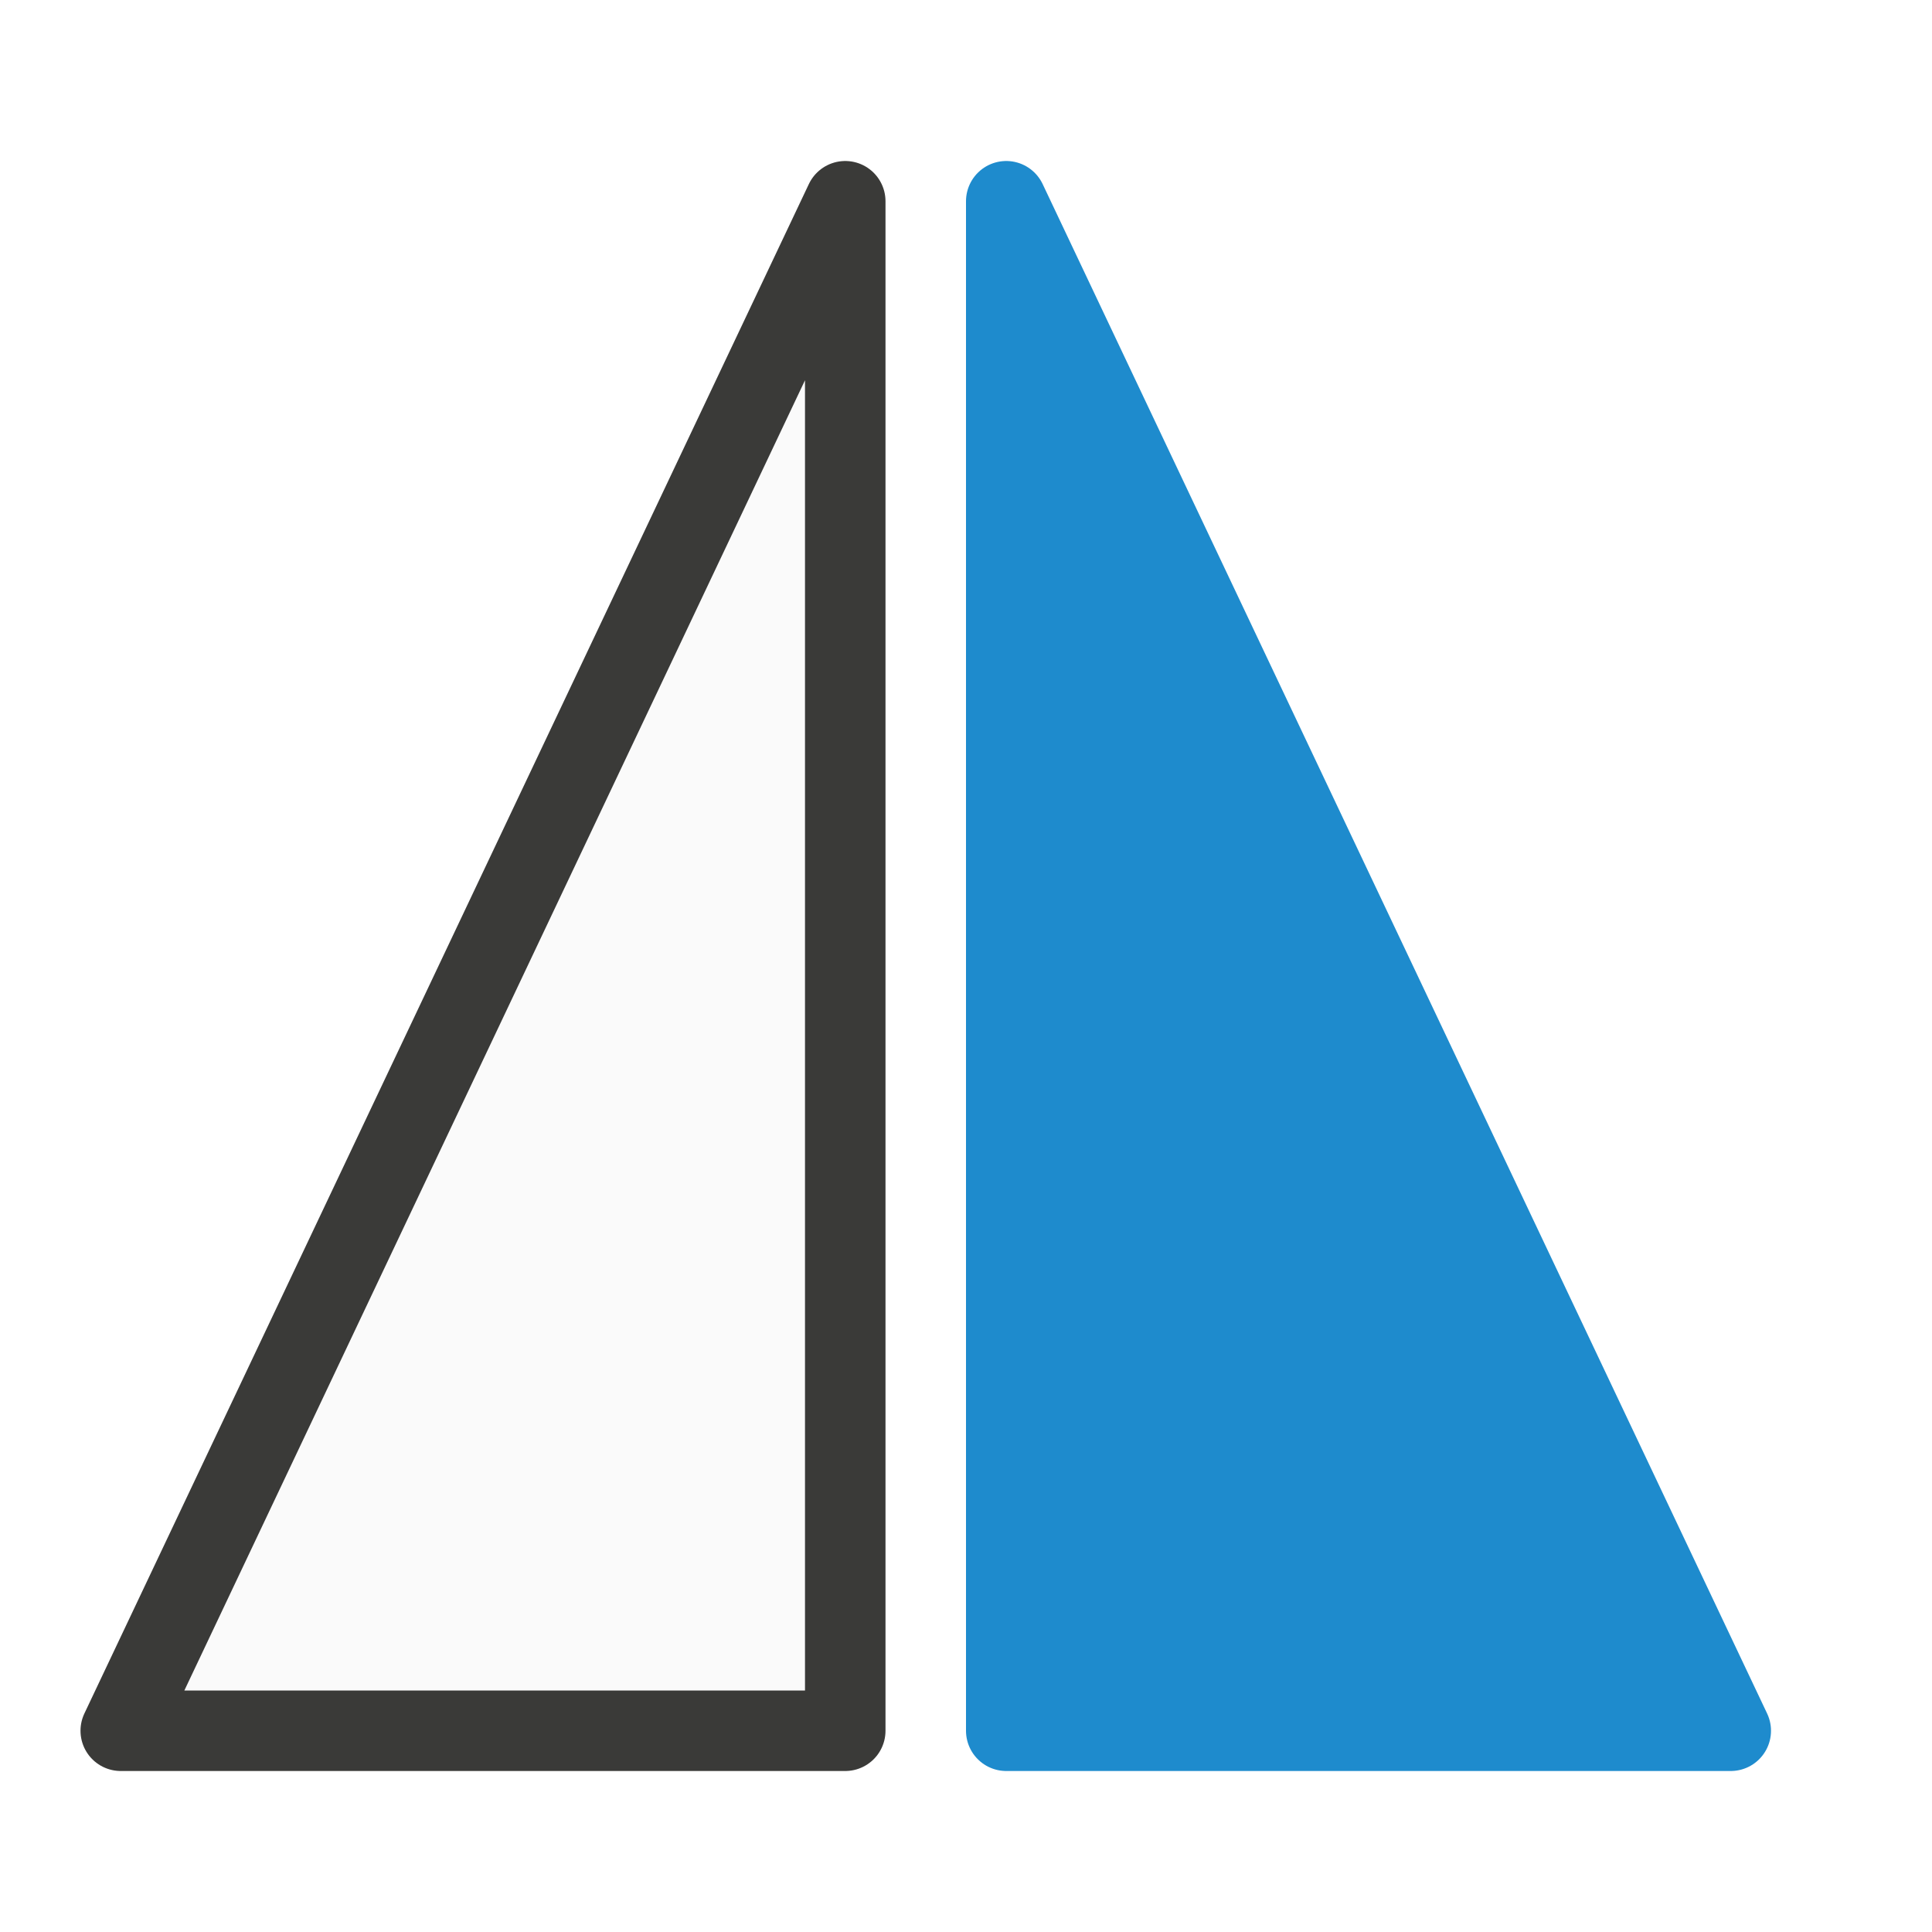
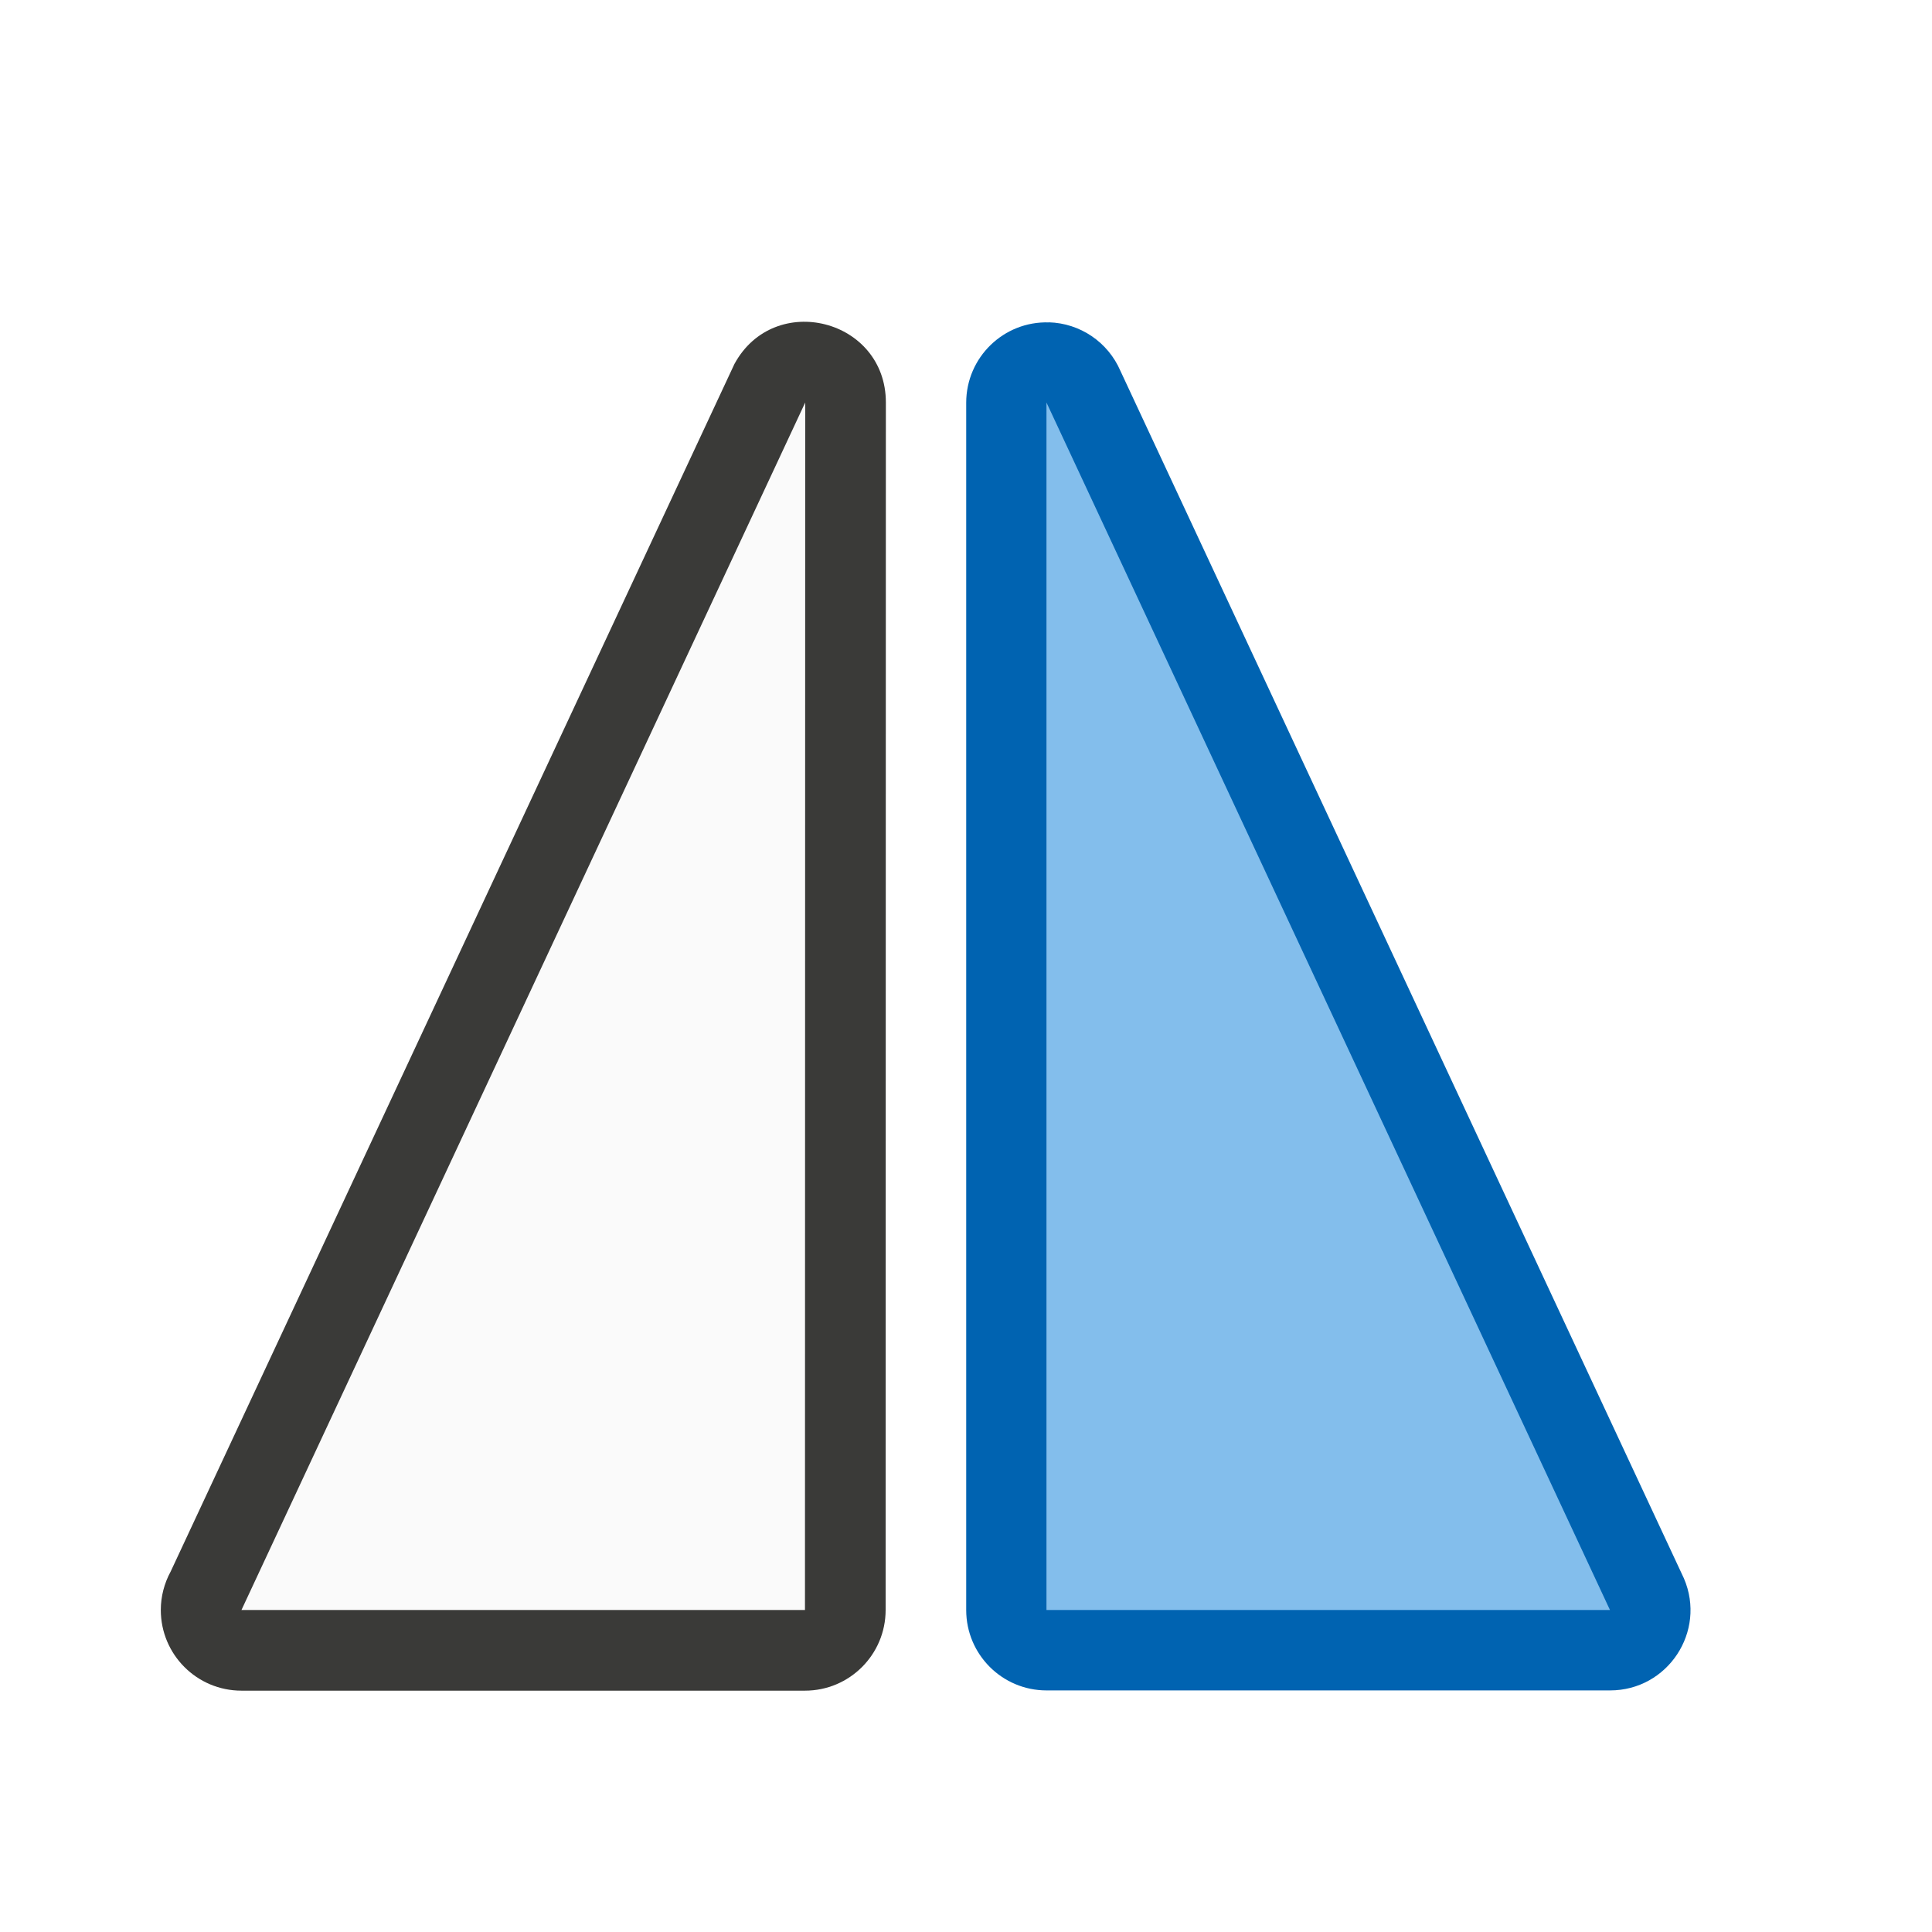
<svg xmlns="http://www.w3.org/2000/svg" viewBox="0 0 24 24">
-   <g fill-rule="evenodd" stroke-linecap="round" stroke-linejoin="round">
-     <path d="m1.5 21.5h9v-19z" fill="#fafafa" stroke="#3a3a38" />
-     <path d="m21.5 21.5h-9v-19z" fill="#1e8bcd" stroke="#1e8bcd" />
+   <g fill-rule="evenodd" transform="matrix(-1 0 0 1 24.00159 -3)">
+     <path d="m10.972 7.004c-.388.011-.735.246-.889.604l-7 15c-.282.659.201 1.391.918 1.391h7c.551 0.0.998-.447.998-.998v-15c-.001-.562-.465-1.013-1.027-.996z" fill="#0063b1" />
+     <path d="m22.004 23c0.0.553-.448 1.002-1.002 1.002h-7c-.553 0-1.002-.448-1.002-1.002l-.003-15c0-1.038 1.385-1.39 1.881-.479l7.003 15c.08.147.123.311.123.479z" fill="#3a3a38" />
+     <path d="m4.002 23h7v-15z" fill="#83beec" />
+     <path d="m21.002 23h-7l-.003-15z" fill="#fafafa" />
  </g>
</svg>
